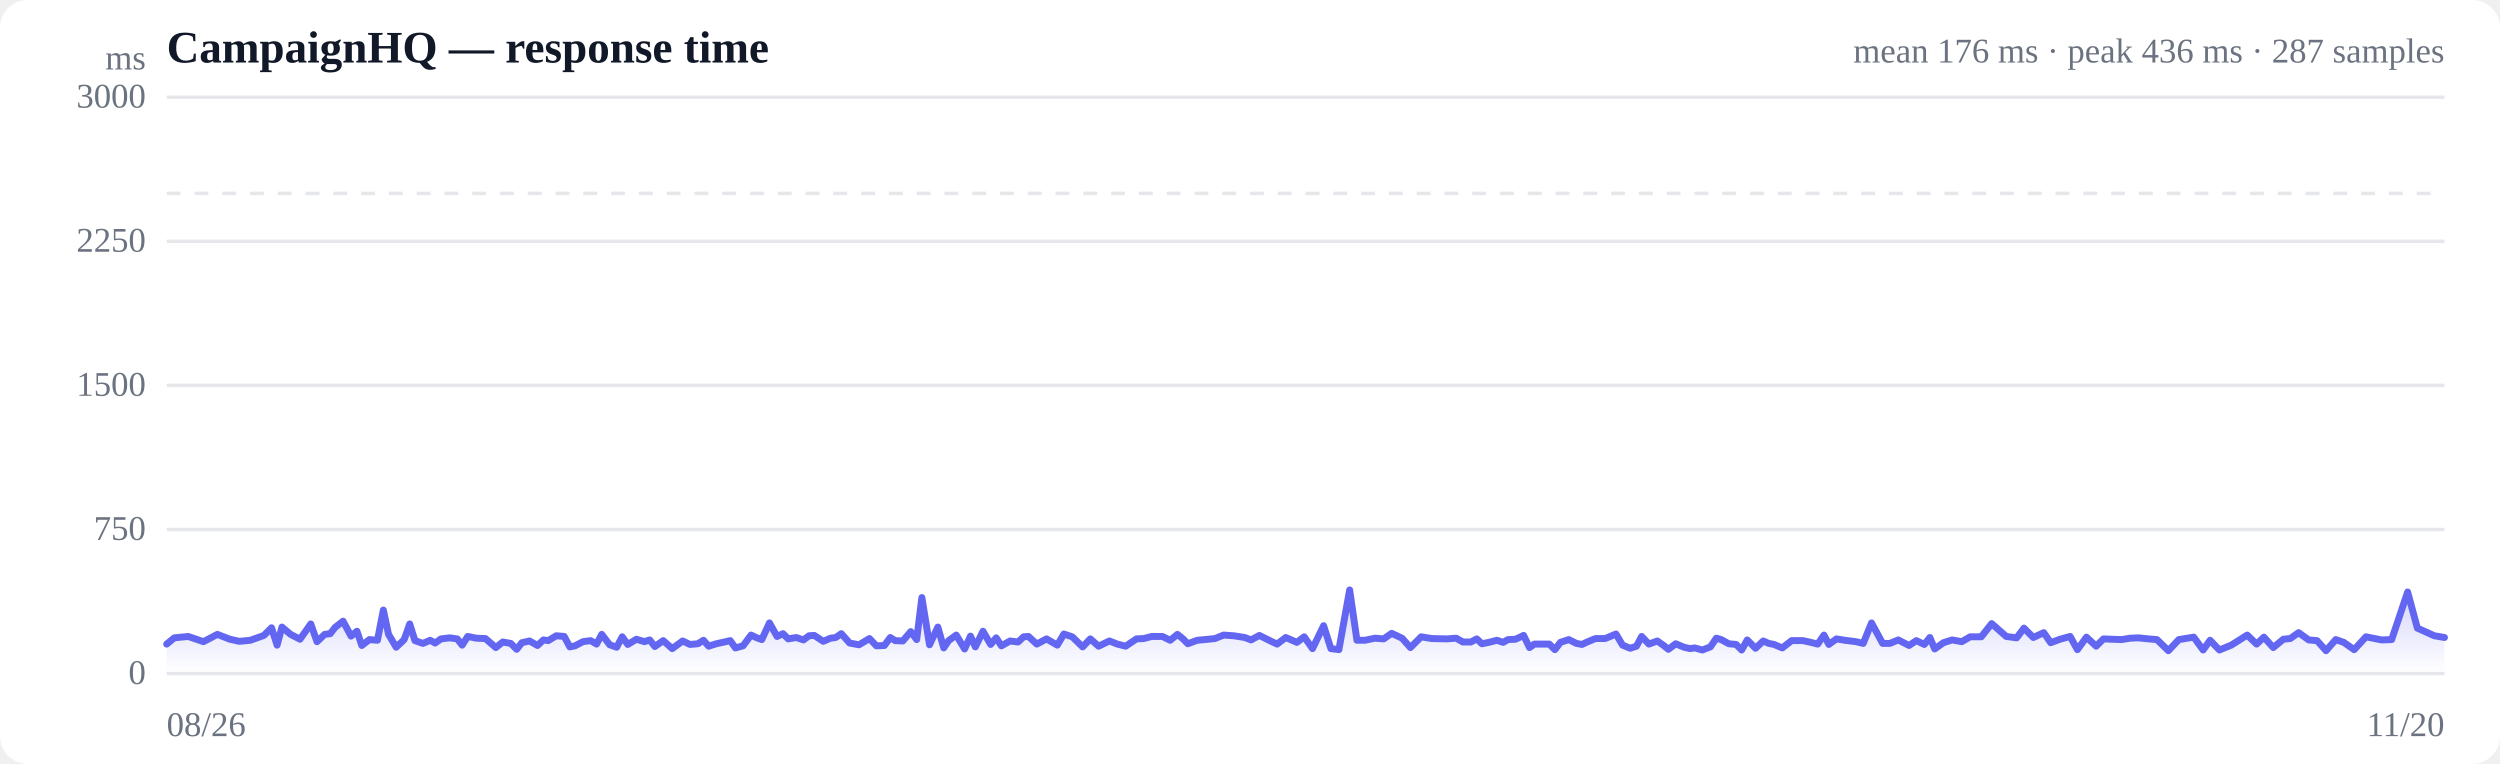
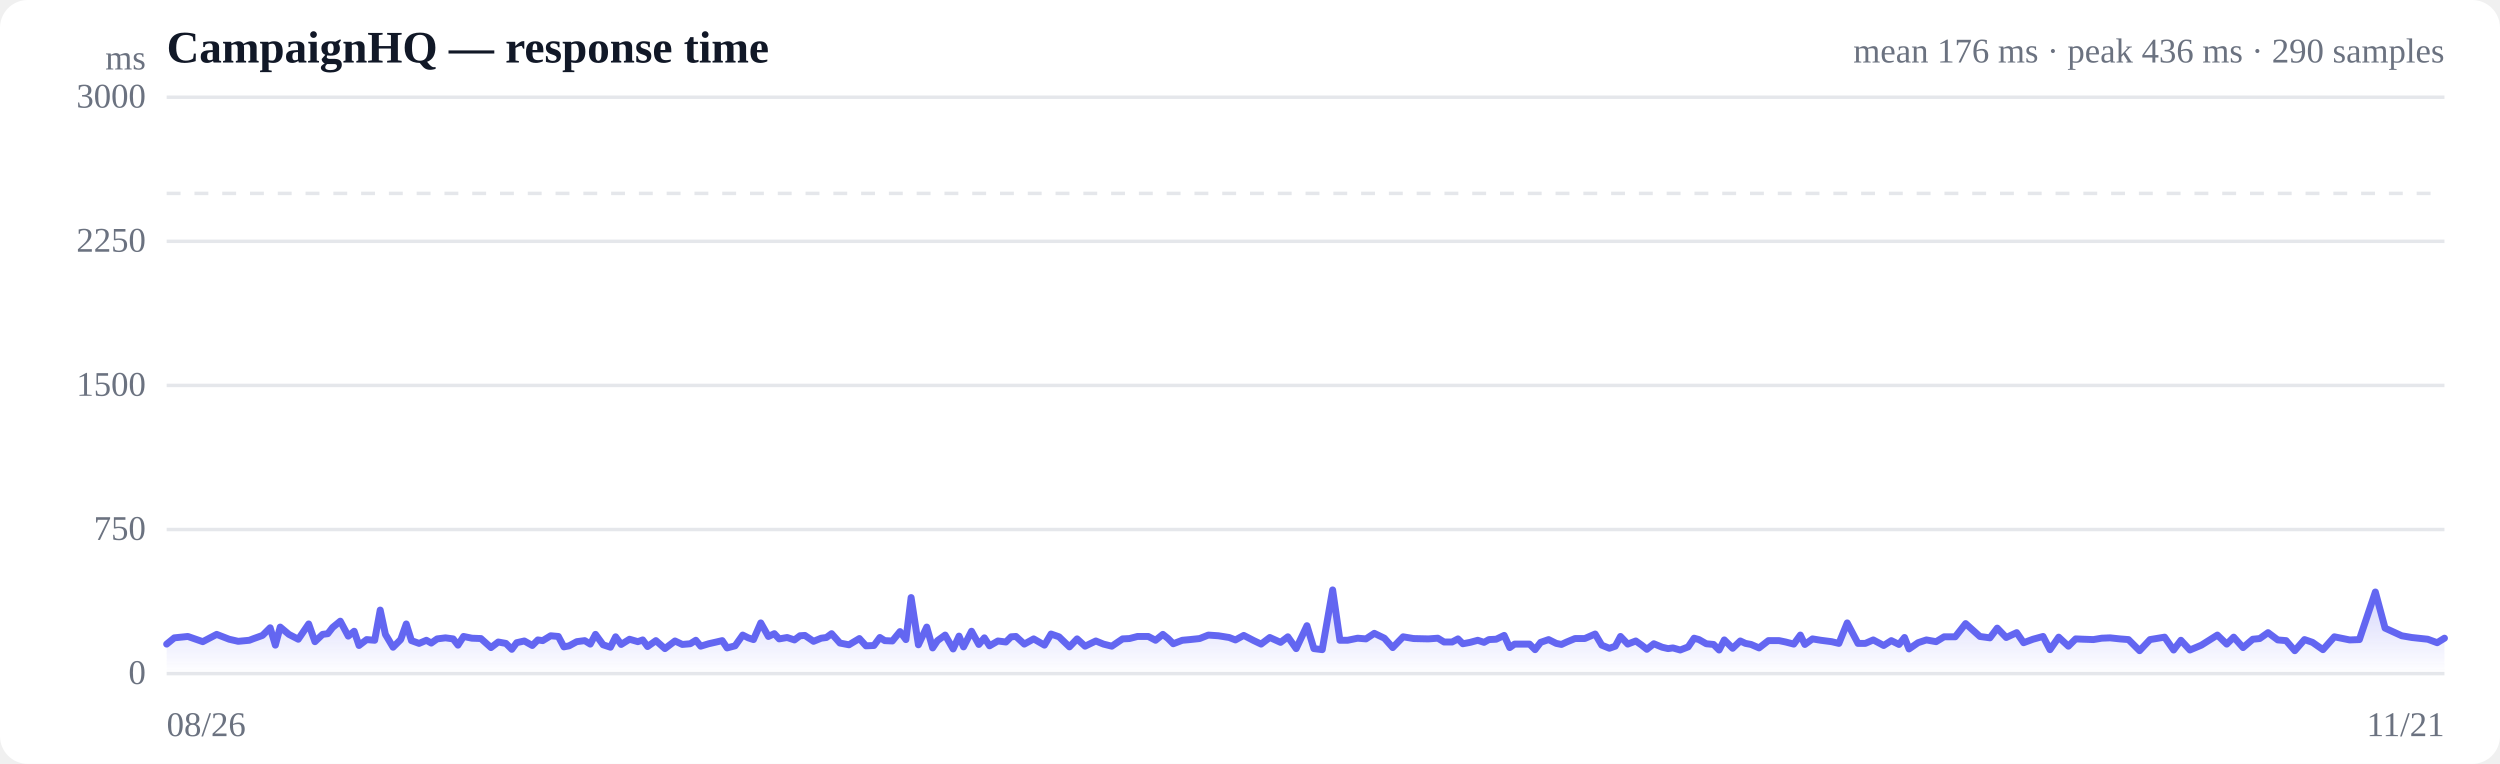
<svg xmlns="http://www.w3.org/2000/svg" viewBox="0 0 720 220" width="720" height="220" role="img" aria-label="Response time over time">
  <style>
  :root { color-scheme: light dark; }
  .bg { fill: #ffffff; }
  .grid { stroke: #e5e7eb; stroke-width: 1; }
  .axis { fill: #6b7280; font-size: 10px; }
  .title { fill: #111827; font-size: 13px; font-weight: 600; }
  .sub { fill: #6b7280; font-size: 10px; }
  .line { stroke: #6366f1; stroke-width: 2; fill: none; stroke-linejoin: round; stroke-linecap: round; }
  .area { fill: url(#fade); }
  .dot-degraded { fill: #f59e0b; }
  .dot-down { fill: #ef4444; }
  .empty { fill: #9ca3af; font-size: 12px; }
  @media (prefers-color-scheme: dark) {
    .bg { fill: #0b0f19; }
    .grid { stroke: #1f2937; }
    .axis, .sub { fill: #9ca3af; }
    .title { fill: #f3f4f6; }
    .line { stroke: #818cf8; }
  }
</style>
  <defs>
    <linearGradient id="fade" x1="0" y1="0" x2="0" y2="1">
      <stop offset="0%" stop-color="#6366f1" stop-opacity="0.28" />
      <stop offset="100%" stop-color="#6366f1" stop-opacity="0" />
    </linearGradient>
  </defs>
  <rect class="bg" width="720" height="220" rx="8" />
  <text class="title" x="48" y="18">CampaignHQ — response time</text>
-   <text class="sub" x="704" y="18" text-anchor="end">mean 176 ms · peak 436 ms · 287 samples</text>
+   <text class="sub" x="704" y="18" text-anchor="end">mean 176 ms · peak 436 ms · 290 samples</text>
  <line class="grid" x1="48" y1="194.0" x2="704" y2="194.0" />
  <text class="axis" x="42" y="197" text-anchor="end">0</text>
  <line class="grid" x1="48" y1="152.5" x2="704" y2="152.5" />
  <text class="axis" x="42" y="155.5" text-anchor="end">750</text>
  <line class="grid" x1="48" y1="111.0" x2="704" y2="111.0" />
  <text class="axis" x="42" y="114" text-anchor="end">1500</text>
  <line class="grid" x1="48" y1="69.5" x2="704" y2="69.5" />
  <text class="axis" x="42" y="72.5" text-anchor="end">2250</text>
  <line class="grid" x1="48" y1="28.0" x2="704" y2="28.0" />
  <text class="axis" x="42" y="31" text-anchor="end">3000</text>
  <line class="grid" stroke-dasharray="4 4" x1="48" y1="55.7" x2="704" y2="55.7" />
-   <path class="area" d="M48.0,185.5 L48.0,185.5 L50.2,183.7 L54.2,183.3 L58.6,184.8 L62.6,182.7 L66.2,184.1 L68.9,184.7 L72.1,184.4 L73.5,183.9 L76.0,183.0 L78.2,180.8 L79.8,185.8 L81.2,180.6 L83.7,182.7 L86.4,184.1 L89.5,179.7 L91.3,184.8 L93.5,182.7 L95.1,182.5 L96.5,180.7 L98.8,178.9 L101.1,183.2 L102.8,181.8 L104.2,185.9 L106.4,184.2 L108.7,184.4 L110.4,175.7 L111.9,182.7 L114.1,186.4 L116.4,184.2 L118.0,179.7 L119.5,184.5 L121.8,185.3 L123.9,184.4 L125.3,185.2 L127.0,184.0 L129.5,183.7 L131.7,184.0 L133.1,185.8 L134.7,183.3 L137.2,183.8 L139.8,183.9 L142.8,186.5 L144.8,184.9 L147.1,185.3 L148.8,187.0 L150.3,185.1 L152.5,184.6 L154.8,185.9 L156.5,184.3 L157.9,184.5 L160.2,183.1 L162.5,183.3 L164.1,186.3 L165.6,186.0 L167.9,184.8 L170.1,184.5 L171.8,185.5 L173.3,182.7 L175.6,185.7 L177.6,186.4 L179.2,183.4 L180.8,185.6 L183.3,184.1 L185.6,184.8 L187.1,184.3 L188.6,186.2 L191.0,184.5 L193.6,186.8 L196.6,184.6 L198.7,185.6 L201.0,185.4 L202.6,184.4 L204.1,186.1 L206.3,185.4 L208.6,184.9 L210.3,184.5 L211.8,186.6 L214.0,186.0 L216.3,182.9 L218.0,183.7 L219.4,184.2 L221.6,179.4 L223.8,183.3 L225.5,182.5 L227.0,184.0 L229.3,183.6 L231.4,184.3 L233.0,183.1 L234.5,183.0 L237.1,184.7 L239.2,183.8 L240.7,183.6 L242.3,182.5 L244.7,185.2 L247.4,185.7 L250.4,183.9 L252.4,186.0 L254.7,185.9 L256.4,183.6 L257.8,184.5 L260.0,184.6 L262.3,181.9 L264.0,184.2 L265.5,172.1 L267.7,185.7 L270.1,180.6 L271.8,186.6 L273.2,184.5 L275.4,182.9 L277.8,186.9 L279.5,183.2 L280.9,186.3 L283.1,181.8 L285.3,185.6 L286.9,183.7 L288.4,186.0 L290.9,184.6 L293.2,184.9 L294.8,183.4 L296.2,183.3 L298.6,185.5 L301.4,184.0 L304.5,185.8 L306.4,182.6 L308.8,183.4 L311.8,186.3 L314.0,184.0 L316.4,186.1 L319.5,184.6 L321.8,185.5 L324.2,186.1 L327.3,184.0 L329.4,183.9 L331.7,183.3 L334.8,183.3 L337.0,184.4 L339.1,182.7 L340.6,183.9 L342.1,185.4 L344.8,184.4 L347.0,184.2 L349.9,183.9 L352.4,182.9 L355.3,183.1 L358.5,183.6 L360.3,184.3 L362.7,183.0 L365.7,184.5 L367.8,185.5 L370.3,183.6 L373.5,185.0 L375.6,183.4 L378.0,186.8 L381.2,180.2 L383.3,186.8 L385.6,187.1 L388.7,169.9 L390.8,184.4 L393.1,184.4 L396.0,183.8 L398.5,184.0 L400.8,182.4 L403.8,183.8 L406.2,186.5 L409.3,183.4 L412.3,183.9 L416.7,184.0 L419.4,183.8 L421.3,184.9 L423.6,184.9 L425.3,184.0 L426.8,185.4 L428.8,185.0 L431.1,184.4 L432.9,185.0 L434.3,184.2 L436.5,184.1 L438.8,183.0 L440.5,186.5 L441.9,185.5 L444.1,185.5 L446.2,185.5 L447.8,187.1 L449.4,185.0 L451.8,184.2 L454.0,185.3 L455.6,185.6 L457.1,184.9 L459.5,183.9 L462.3,183.9 L465.4,182.6 L467.3,185.8 L469.5,186.7 L471.3,186.1 L472.8,183.3 L474.9,185.5 L477.3,184.6 L479.0,185.8 L480.5,187.0 L482.6,185.4 L485.0,186.4 L486.7,186.8 L488.1,186.6 L490.3,187.2 L492.6,186.3 L494.3,183.8 L495.7,184.2 L497.9,185.4 L500.0,185.6 L501.6,187.2 L503.2,184.3 L505.6,186.7 L507.8,184.6 L509.4,185.3 L510.9,185.6 L513.3,186.6 L516.0,184.5 L519.2,184.5 L521.1,184.9 L523.5,185.5 L525.3,182.9 L526.7,185.6 L528.9,184.0 L531.3,184.4 L534.5,184.8 L536.6,185.3 L539.0,179.4 L542.2,185.3 L544.3,185.3 L546.7,184.3 L549.8,185.9 L551.9,184.5 L554.2,185.6 L555.8,183.6 L557.2,186.9 L559.7,185.1 L562.2,184.3 L565.0,184.8 L567.4,183.4 L570.6,183.4 L573.6,179.6 L577.8,183.3 L580.8,183.7 L582.9,180.9 L585.6,183.6 L588.6,182.2 L590.6,185.1 L593.3,184.1 L596.2,183.3 L598.3,187.1 L600.9,183.5 L603.7,186.1 L605.8,184.0 L608.2,184.1 L611.0,184.2 L613.5,183.8 L615.9,183.7 L618.8,184.0 L621.2,184.2 L624.5,187.4 L627.5,184.2 L631.8,183.5 L634.5,187.2 L636.5,184.4 L639.2,187.2 L642.6,185.8 L647.2,182.9 L649.9,185.5 L652.0,183.5 L654.7,186.5 L657.6,184.1 L659.6,183.9 L662.0,182.2 L664.9,184.3 L667.3,184.5 L669.9,187.4 L672.7,184.2 L675.0,185.0 L678.0,187.1 L681.4,183.4 L685.9,184.3 L688.8,184.2 L693.4,170.5 L696.2,180.9 L701.1,183.1 L704.0,183.6 L704.0,194.0 L48.0,194.0 Z" />
-   <path class="line" d="M48.0,185.5 L50.2,183.7 L54.2,183.3 L58.6,184.8 L62.6,182.7 L66.2,184.1 L68.9,184.7 L72.1,184.4 L73.5,183.9 L76.0,183.0 L78.2,180.8 L79.8,185.8 L81.2,180.6 L83.7,182.7 L86.4,184.1 L89.5,179.7 L91.3,184.8 L93.5,182.7 L95.1,182.5 L96.5,180.7 L98.8,178.9 L101.1,183.2 L102.8,181.8 L104.2,185.9 L106.4,184.2 L108.7,184.4 L110.4,175.7 L111.9,182.7 L114.1,186.4 L116.4,184.2 L118.0,179.7 L119.5,184.5 L121.8,185.3 L123.9,184.4 L125.3,185.2 L127.0,184.0 L129.5,183.7 L131.7,184.0 L133.1,185.8 L134.7,183.3 L137.2,183.8 L139.8,183.9 L142.8,186.5 L144.8,184.9 L147.1,185.3 L148.8,187.0 L150.3,185.1 L152.5,184.6 L154.8,185.9 L156.5,184.3 L157.9,184.5 L160.2,183.1 L162.5,183.3 L164.1,186.3 L165.6,186.0 L167.9,184.8 L170.1,184.5 L171.8,185.5 L173.3,182.7 L175.6,185.7 L177.6,186.4 L179.2,183.4 L180.8,185.6 L183.3,184.1 L185.6,184.8 L187.1,184.3 L188.6,186.2 L191.0,184.5 L193.6,186.8 L196.6,184.6 L198.7,185.6 L201.0,185.4 L202.6,184.4 L204.1,186.1 L206.3,185.4 L208.6,184.9 L210.3,184.5 L211.8,186.6 L214.0,186.0 L216.3,182.9 L218.0,183.7 L219.4,184.2 L221.6,179.4 L223.8,183.3 L225.5,182.5 L227.0,184.0 L229.3,183.6 L231.4,184.3 L233.0,183.1 L234.5,183.0 L237.1,184.7 L239.2,183.8 L240.7,183.6 L242.3,182.5 L244.7,185.2 L247.4,185.7 L250.4,183.9 L252.4,186.0 L254.7,185.9 L256.4,183.6 L257.8,184.5 L260.0,184.6 L262.3,181.9 L264.0,184.2 L265.5,172.1 L267.7,185.7 L270.1,180.6 L271.8,186.6 L273.2,184.5 L275.4,182.9 L277.8,186.9 L279.5,183.2 L280.9,186.3 L283.1,181.8 L285.3,185.6 L286.9,183.7 L288.4,186.0 L290.9,184.6 L293.2,184.9 L294.8,183.4 L296.2,183.3 L298.6,185.5 L301.4,184.0 L304.5,185.8 L306.4,182.6 L308.8,183.4 L311.8,186.3 L314.0,184.0 L316.4,186.1 L319.5,184.6 L321.8,185.5 L324.2,186.1 L327.3,184.0 L329.4,183.9 L331.7,183.3 L334.8,183.3 L337.0,184.4 L339.1,182.7 L340.6,183.9 L342.1,185.4 L344.8,184.4 L347.0,184.2 L349.9,183.9 L352.4,182.9 L355.3,183.1 L358.5,183.6 L360.3,184.3 L362.7,183.0 L365.7,184.5 L367.8,185.5 L370.3,183.6 L373.5,185.0 L375.6,183.4 L378.0,186.8 L381.2,180.2 L383.3,186.8 L385.6,187.1 L388.7,169.9 L390.8,184.4 L393.1,184.4 L396.0,183.8 L398.5,184.0 L400.8,182.4 L403.8,183.8 L406.2,186.5 L409.3,183.4 L412.3,183.9 L416.7,184.0 L419.4,183.8 L421.3,184.9 L423.6,184.9 L425.3,184.0 L426.8,185.4 L428.8,185.0 L431.1,184.4 L432.9,185.0 L434.3,184.2 L436.5,184.1 L438.8,183.0 L440.5,186.5 L441.9,185.5 L444.1,185.5 L446.2,185.5 L447.8,187.1 L449.4,185.0 L451.8,184.2 L454.0,185.3 L455.6,185.6 L457.1,184.9 L459.5,183.9 L462.3,183.9 L465.4,182.6 L467.3,185.8 L469.5,186.7 L471.3,186.1 L472.8,183.3 L474.9,185.5 L477.3,184.6 L479.0,185.8 L480.5,187.0 L482.6,185.4 L485.0,186.4 L486.7,186.8 L488.1,186.6 L490.3,187.2 L492.6,186.3 L494.3,183.8 L495.7,184.2 L497.9,185.4 L500.0,185.6 L501.6,187.2 L503.2,184.3 L505.6,186.7 L507.8,184.6 L509.4,185.3 L510.9,185.6 L513.3,186.6 L516.0,184.5 L519.2,184.5 L521.1,184.9 L523.5,185.5 L525.3,182.9 L526.7,185.6 L528.9,184.0 L531.3,184.4 L534.5,184.8 L536.6,185.3 L539.0,179.4 L542.2,185.3 L544.3,185.3 L546.7,184.3 L549.8,185.9 L551.9,184.5 L554.2,185.6 L555.8,183.6 L557.2,186.9 L559.7,185.1 L562.2,184.3 L565.0,184.8 L567.4,183.4 L570.6,183.4 L573.6,179.6 L577.8,183.3 L580.8,183.7 L582.9,180.9 L585.6,183.6 L588.6,182.2 L590.6,185.1 L593.3,184.1 L596.2,183.3 L598.3,187.1 L600.9,183.5 L603.7,186.1 L605.8,184.0 L608.2,184.1 L611.0,184.2 L613.5,183.8 L615.9,183.7 L618.8,184.0 L621.2,184.2 L624.5,187.4 L627.5,184.2 L631.8,183.5 L634.5,187.2 L636.5,184.4 L639.2,187.2 L642.6,185.8 L647.2,182.9 L649.9,185.5 L652.0,183.5 L654.7,186.5 L657.6,184.1 L659.6,183.9 L662.0,182.2 L664.9,184.3 L667.3,184.5 L669.9,187.4 L672.7,184.2 L675.0,185.0 L678.0,187.1 L681.4,183.4 L685.9,184.3 L688.8,184.2 L693.4,170.5 L696.2,180.9 L701.1,183.1 L704.0,183.6" />
+   <path class="area" d="M48.0,185.5 L48.0,185.5 L50.2,183.7 L54.1,183.3 L58.4,184.8 L62.4,182.7 L66.0,184.1 L68.6,184.7 L71.8,184.4 L73.1,183.9 L75.6,183.0 L77.8,180.8 L79.3,185.8 L80.7,180.6 L83.2,182.7 L85.9,184.1 L88.9,179.7 L90.7,184.8 L92.9,182.7 L94.4,182.5 L95.8,180.7 L98.0,178.9 L100.3,183.2 L102.0,181.8 L103.4,185.9 L105.6,184.2 L107.9,184.4 L109.5,175.7 L111.0,182.7 L113.2,186.4 L115.4,184.2 L117.0,179.7 L118.5,184.5 L120.7,185.3 L122.8,184.4 L124.2,185.2 L125.9,184.0 L128.3,183.7 L130.5,184.0 L131.9,185.8 L133.5,183.3 L135.9,183.8 L138.5,183.9 L141.4,186.5 L143.5,184.9 L145.7,185.3 L147.4,187.0 L148.8,185.1 L151.0,184.6 L153.3,185.9 L154.9,184.3 L156.3,184.5 L158.6,183.1 L160.8,183.3 L162.4,186.3 L163.9,186.0 L166.1,184.8 L168.4,184.5 L170.0,185.5 L171.5,182.7 L173.7,185.7 L175.8,186.4 L177.3,183.4 L178.9,185.6 L181.3,184.1 L183.7,184.8 L185.1,184.3 L186.5,186.2 L188.9,184.5 L191.5,186.8 L194.4,184.6 L196.5,185.6 L198.8,185.4 L200.4,184.4 L201.8,186.1 L204.1,185.4 L206.3,184.9 L208.0,184.5 L209.4,186.6 L211.7,186.0 L213.9,182.9 L215.5,183.7 L217.0,184.2 L219.1,179.4 L221.3,183.3 L223.0,182.5 L224.4,184.0 L226.7,183.6 L228.8,184.3 L230.4,183.1 L231.8,183.0 L234.3,184.7 L236.5,183.8 L238.0,183.6 L239.5,182.5 L241.9,185.2 L244.5,185.7 L247.5,183.9 L249.4,186.0 L251.7,185.9 L253.4,183.6 L254.8,184.5 L257.0,184.6 L259.2,181.9 L260.9,184.2 L262.4,172.1 L264.5,185.7 L266.9,180.6 L268.6,186.6 L270.0,184.5 L272.2,182.9 L274.5,186.9 L276.2,183.2 L277.5,186.3 L279.8,181.8 L281.9,185.6 L283.5,183.7 L285.0,186.0 L287.4,184.6 L289.7,184.9 L291.2,183.4 L292.6,183.3 L295.0,185.5 L297.7,184.0 L300.8,185.8 L302.7,182.6 L305.0,183.4 L308.0,186.3 L310.2,184.0 L312.5,186.1 L315.6,184.6 L317.8,185.5 L320.2,186.1 L323.3,184.0 L325.3,183.9 L327.6,183.3 L330.7,183.3 L332.8,184.4 L334.9,182.7 L336.4,183.9 L337.9,185.4 L340.5,184.4 L342.7,184.2 L345.5,183.9 L348.0,182.9 L350.9,183.1 L354.0,183.6 L355.8,184.3 L358.2,183.0 L361.1,184.5 L363.2,185.5 L365.7,183.6 L368.8,185.0 L370.9,183.4 L373.3,186.8 L376.4,180.2 L378.4,186.8 L380.8,187.1 L383.8,169.9 L385.9,184.4 L388.1,184.4 L391.0,183.8 L393.4,184.0 L395.8,182.4 L398.7,183.8 L401.1,186.5 L404.1,183.4 L407.1,183.9 L411.4,184.0 L414.1,183.8 L415.9,184.9 L418.2,184.9 L419.9,184.0 L421.3,185.4 L423.4,185.0 L425.6,184.4 L427.4,185.0 L428.8,184.2 L430.9,184.1 L433.2,183.0 L434.8,186.5 L436.2,185.5 L438.4,185.5 L440.5,185.5 L442.1,187.1 L443.7,185.0 L446.0,184.2 L448.2,185.3 L449.7,185.6 L451.2,184.9 L453.6,183.9 L456.4,183.9 L459.4,182.6 L461.3,185.8 L463.5,186.7 L465.2,186.1 L466.7,183.3 L468.8,185.5 L471.1,184.6 L472.8,185.8 L474.3,187.0 L476.3,185.4 L478.7,186.4 L480.4,186.8 L481.8,186.6 L483.9,187.2 L486.2,186.3 L487.9,183.8 L489.3,184.2 L491.4,185.4 L493.5,185.6 L495.1,187.2 L496.6,184.3 L499.0,186.7 L501.2,184.6 L502.7,185.3 L504.3,185.6 L506.6,186.6 L509.3,184.5 L512.4,184.5 L514.3,184.9 L516.6,185.5 L518.5,182.9 L519.8,185.6 L522.0,184.0 L524.4,184.4 L527.5,184.8 L529.6,185.3 L532.0,179.4 L535.1,185.3 L537.2,185.3 L539.5,184.3 L542.5,185.9 L544.7,184.5 L546.9,185.6 L548.5,183.6 L549.8,186.9 L552.4,185.1 L554.8,184.3 L557.6,184.8 L559.9,183.4 L563.1,183.4 L566.1,179.6 L570.2,183.3 L573.1,183.7 L575.2,180.9 L577.8,183.6 L580.8,182.2 L582.8,185.1 L585.5,184.1 L588.4,183.3 L590.4,187.1 L592.9,183.5 L595.7,186.1 L597.8,184.0 L600.1,184.1 L602.9,184.2 L605.3,183.8 L607.7,183.7 L610.5,184.0 L613.0,184.2 L616.2,187.4 L619.2,184.2 L623.4,183.5 L626.0,187.2 L628.1,184.4 L630.7,187.2 L634.0,185.8 L638.6,182.9 L641.3,185.5 L643.3,183.5 L646.0,186.5 L648.8,184.1 L650.8,183.9 L653.2,182.2 L656.0,184.3 L658.4,184.5 L660.9,187.4 L663.7,184.2 L666.0,185.0 L669.0,187.1 L672.3,183.4 L676.7,184.3 L679.5,184.2 L684.1,170.5 L686.9,180.9 L691.7,183.1 L694.6,183.6 L699.2,184.1 L701.9,185.1 L704.0,183.8 L704.0,194.0 L48.0,194.0 Z" />
+   <path class="line" d="M48.0,185.5 L50.2,183.7 L54.1,183.3 L58.4,184.8 L62.4,182.7 L66.0,184.1 L68.6,184.7 L71.8,184.4 L73.1,183.9 L75.6,183.0 L77.8,180.8 L79.3,185.8 L80.7,180.6 L83.2,182.7 L85.9,184.1 L88.9,179.7 L90.7,184.8 L92.9,182.7 L94.4,182.5 L95.8,180.7 L98.0,178.9 L100.3,183.2 L102.0,181.8 L103.4,185.9 L105.6,184.2 L107.9,184.4 L109.5,175.7 L111.0,182.7 L113.2,186.4 L115.4,184.2 L117.0,179.7 L118.5,184.5 L120.7,185.3 L122.8,184.4 L124.2,185.2 L125.9,184.0 L128.3,183.7 L130.5,184.0 L131.9,185.8 L133.5,183.3 L135.9,183.8 L138.5,183.9 L141.4,186.5 L143.5,184.9 L145.7,185.3 L147.4,187.0 L148.8,185.1 L151.0,184.6 L153.3,185.9 L154.9,184.3 L156.3,184.5 L158.6,183.1 L160.8,183.3 L162.4,186.3 L163.9,186.0 L166.1,184.8 L168.4,184.5 L170.0,185.5 L171.5,182.7 L173.7,185.7 L175.8,186.4 L177.3,183.4 L178.9,185.6 L181.3,184.1 L183.7,184.8 L185.1,184.3 L186.5,186.2 L188.9,184.5 L191.5,186.8 L194.4,184.6 L196.5,185.6 L198.8,185.4 L200.4,184.4 L201.8,186.1 L204.1,185.4 L206.3,184.9 L208.0,184.5 L209.4,186.6 L211.7,186.0 L213.9,182.9 L215.5,183.7 L217.0,184.2 L219.1,179.4 L221.3,183.3 L223.0,182.5 L224.4,184.0 L226.7,183.6 L228.8,184.3 L230.4,183.1 L231.8,183.0 L234.3,184.7 L236.5,183.8 L238.0,183.6 L239.5,182.5 L241.9,185.2 L244.5,185.7 L247.5,183.9 L249.4,186.0 L251.7,185.9 L253.4,183.6 L254.8,184.5 L257.0,184.6 L259.2,181.9 L260.9,184.2 L262.4,172.1 L264.5,185.7 L266.9,180.6 L268.6,186.6 L270.0,184.5 L272.2,182.9 L274.5,186.9 L276.2,183.2 L277.5,186.3 L279.8,181.8 L281.9,185.6 L283.5,183.7 L285.0,186.0 L287.4,184.6 L289.7,184.9 L291.2,183.4 L292.6,183.3 L295.0,185.5 L297.7,184.0 L300.8,185.8 L302.7,182.6 L305.0,183.4 L308.0,186.3 L310.2,184.0 L312.5,186.1 L315.6,184.6 L317.8,185.5 L320.2,186.1 L323.3,184.0 L325.3,183.9 L327.6,183.3 L330.7,183.3 L332.8,184.4 L334.9,182.7 L336.4,183.9 L337.9,185.4 L340.5,184.4 L342.7,184.2 L345.5,183.9 L348.0,182.9 L350.9,183.1 L354.0,183.6 L355.8,184.3 L358.2,183.0 L361.1,184.5 L363.2,185.5 L365.7,183.6 L368.8,185.0 L370.9,183.4 L373.3,186.8 L376.4,180.2 L378.4,186.8 L380.8,187.1 L383.8,169.9 L385.9,184.4 L388.1,184.4 L391.0,183.8 L393.4,184.0 L395.8,182.4 L398.7,183.8 L401.1,186.5 L404.1,183.4 L407.1,183.9 L411.4,184.0 L414.1,183.8 L415.9,184.9 L418.2,184.9 L419.9,184.0 L421.3,185.4 L423.4,185.0 L425.6,184.4 L427.4,185.0 L428.8,184.2 L430.9,184.1 L433.2,183.0 L434.8,186.5 L436.2,185.5 L438.4,185.5 L440.5,185.5 L442.1,187.1 L443.7,185.0 L446.0,184.2 L448.2,185.3 L449.7,185.6 L451.2,184.9 L453.6,183.9 L456.4,183.9 L459.4,182.6 L461.3,185.8 L463.5,186.7 L465.2,186.1 L466.7,183.3 L468.8,185.5 L471.1,184.6 L472.8,185.8 L474.3,187.0 L476.3,185.4 L478.7,186.4 L480.4,186.8 L481.8,186.6 L483.9,187.2 L486.2,186.3 L487.9,183.8 L489.3,184.2 L491.4,185.4 L493.5,185.6 L495.1,187.2 L496.6,184.3 L499.0,186.7 L501.2,184.6 L502.7,185.3 L504.3,185.6 L506.6,186.6 L509.3,184.5 L512.4,184.5 L514.3,184.9 L516.6,185.5 L518.5,182.9 L519.8,185.6 L522.0,184.0 L524.4,184.4 L527.5,184.8 L529.6,185.3 L532.0,179.4 L535.1,185.3 L537.2,185.3 L539.5,184.3 L542.5,185.9 L544.7,184.5 L546.9,185.6 L548.5,183.6 L549.8,186.9 L552.4,185.1 L554.8,184.3 L557.6,184.8 L559.9,183.4 L563.1,183.4 L566.1,179.6 L570.2,183.3 L573.1,183.7 L575.2,180.9 L577.8,183.6 L580.8,182.2 L582.8,185.1 L585.5,184.1 L588.4,183.3 L590.4,187.1 L592.9,183.5 L595.7,186.1 L597.8,184.0 L600.1,184.1 L602.9,184.2 L605.3,183.8 L607.7,183.7 L610.5,184.0 L613.0,184.2 L616.2,187.4 L619.2,184.2 L623.4,183.5 L626.0,187.2 L628.1,184.4 L630.7,187.2 L634.0,185.8 L638.6,182.9 L641.3,185.5 L643.3,183.5 L646.0,186.5 L648.8,184.1 L650.8,183.9 L653.2,182.2 L656.0,184.3 L658.4,184.5 L660.9,187.4 L663.7,184.2 L666.0,185.0 L669.0,187.1 L672.3,183.4 L676.7,184.3 L679.5,184.2 L684.1,170.5 L686.9,180.9 L691.7,183.1 L694.6,183.6 L699.2,184.1 L701.9,185.1 L704.0,183.8" />
  <text class="axis" x="48" y="212">08/26</text>
-   <text class="axis" x="704" y="212" text-anchor="end">11/20</text>
+   <text class="axis" x="704" y="212" text-anchor="end">11/21</text>
  <text class="axis" x="42" y="20" text-anchor="end">ms</text>
</svg>
